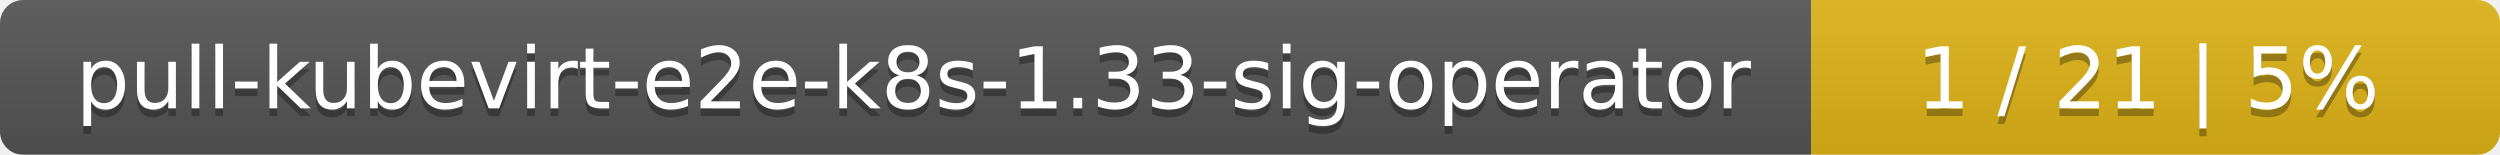
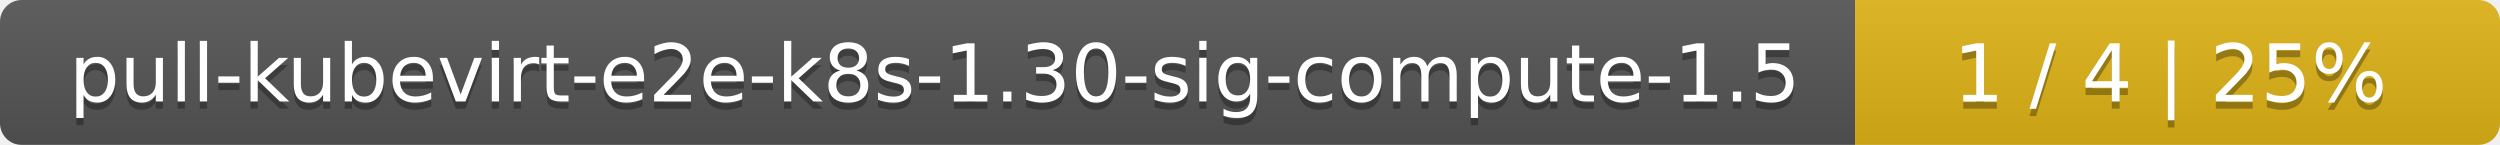
- <svg xmlns="http://www.w3.org/2000/svg" width="323" height="20">
+ <svg xmlns="http://www.w3.org/2000/svg" width="345" height="20">
  <linearGradient id="smooth" x2="0" y2="100%">
    <stop offset="0" stop-color="#bbb" stop-opacity=".1" />
    <stop offset="1" stop-opacity=".1" />
  </linearGradient>
  <mask id="round">
-     <rect width="323" height="20" rx="3" fill="#fff" />
+     <rect width="345" height="20" rx="3" fill="#fff" />
  </mask>
  <g mask="url(#round)">
-     <rect width="234" height="20" fill="#555" />
-     <rect x="234" width="89" height="20" fill="#dfb317" />
-     <rect width="323" height="20" fill="url(#smooth)" />
+     <rect width="256" height="20" fill="#555" />
+     <rect x="256" width="89" height="20" fill="#dfb317" />
+     <rect width="345" height="20" fill="url(#smooth)" />
  </g>
  <g fill="#fff" text-anchor="middle" font-family="DejaVu Sans,Verdana,Geneva,sans-serif" font-size="11">
-     <text x="118" y="15" fill="#010101" fill-opacity=".3">pull-kubevirt-e2e-k8s-1.33-sig-operator</text>
-     <text x="118" y="14">pull-kubevirt-e2e-k8s-1.33-sig-operator</text>
-     <text x="277.5" y="15" fill="#010101" fill-opacity=".3">1 / 21    |    5%</text>
-     <text x="277.5" y="14">1 / 21    |    5%</text>
+     <text x="129" y="15" fill="#010101" fill-opacity=".3">pull-kubevirt-e2e-k8s-1.30-sig-compute-1.5</text>
+     <text x="129" y="14">pull-kubevirt-e2e-k8s-1.30-sig-compute-1.5</text>
+     <text x="299.5" y="15" fill="#010101" fill-opacity=".3">1 / 4    |    25%</text>
+     <text x="299.5" y="14">1 / 4    |    25%</text>
  </g>
</svg>
